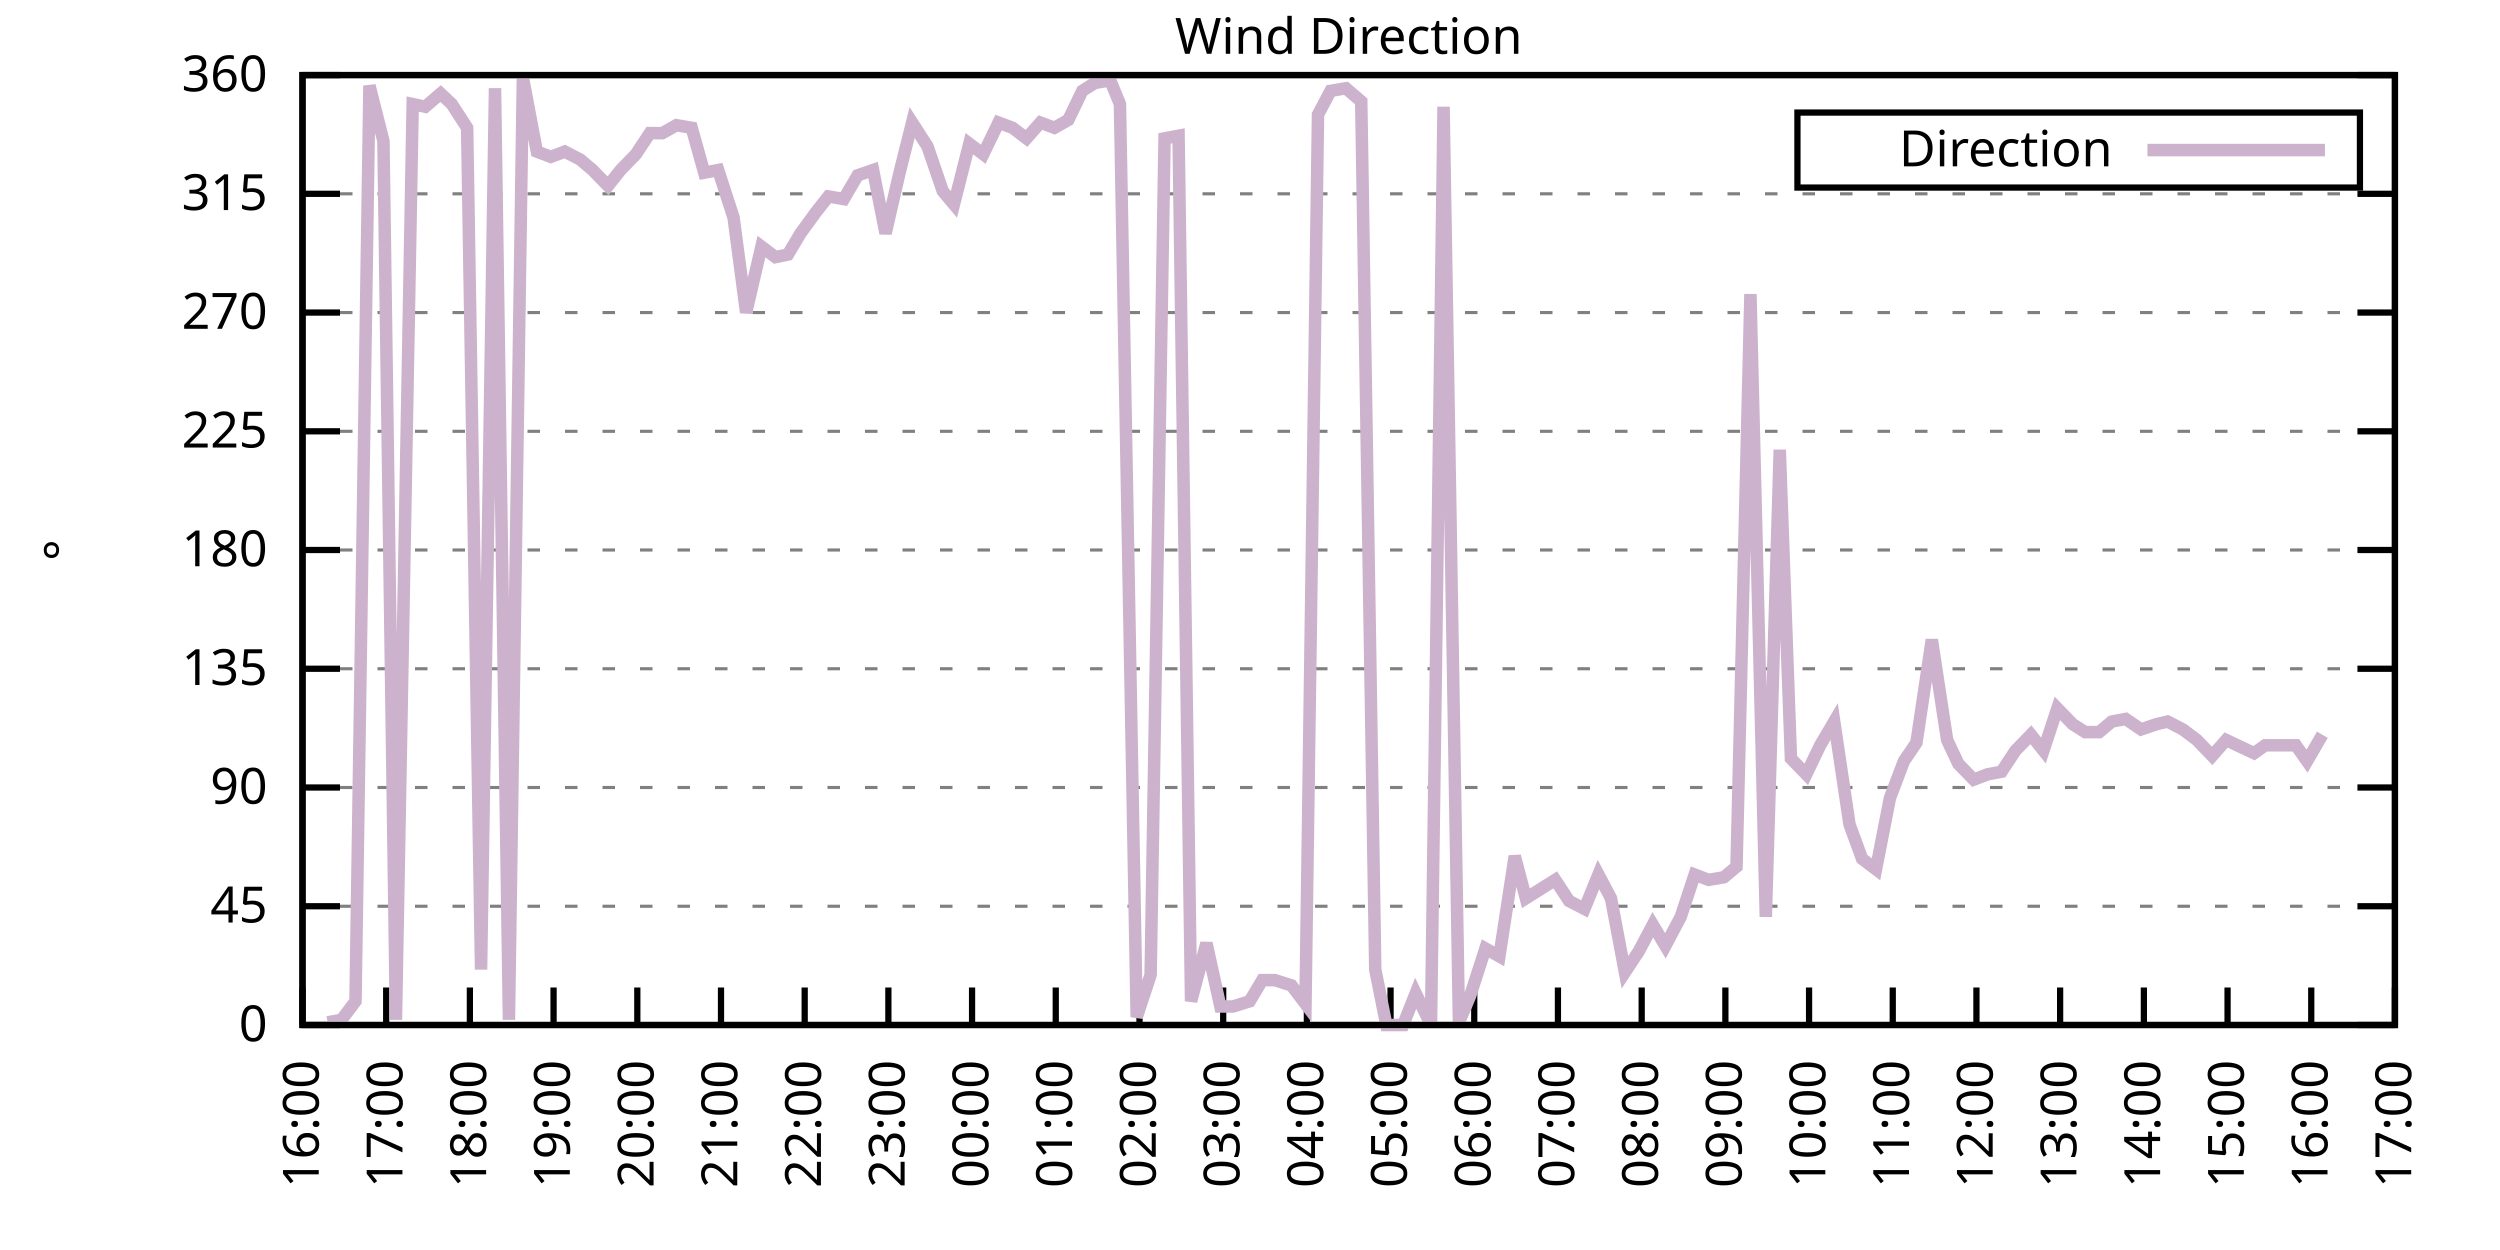
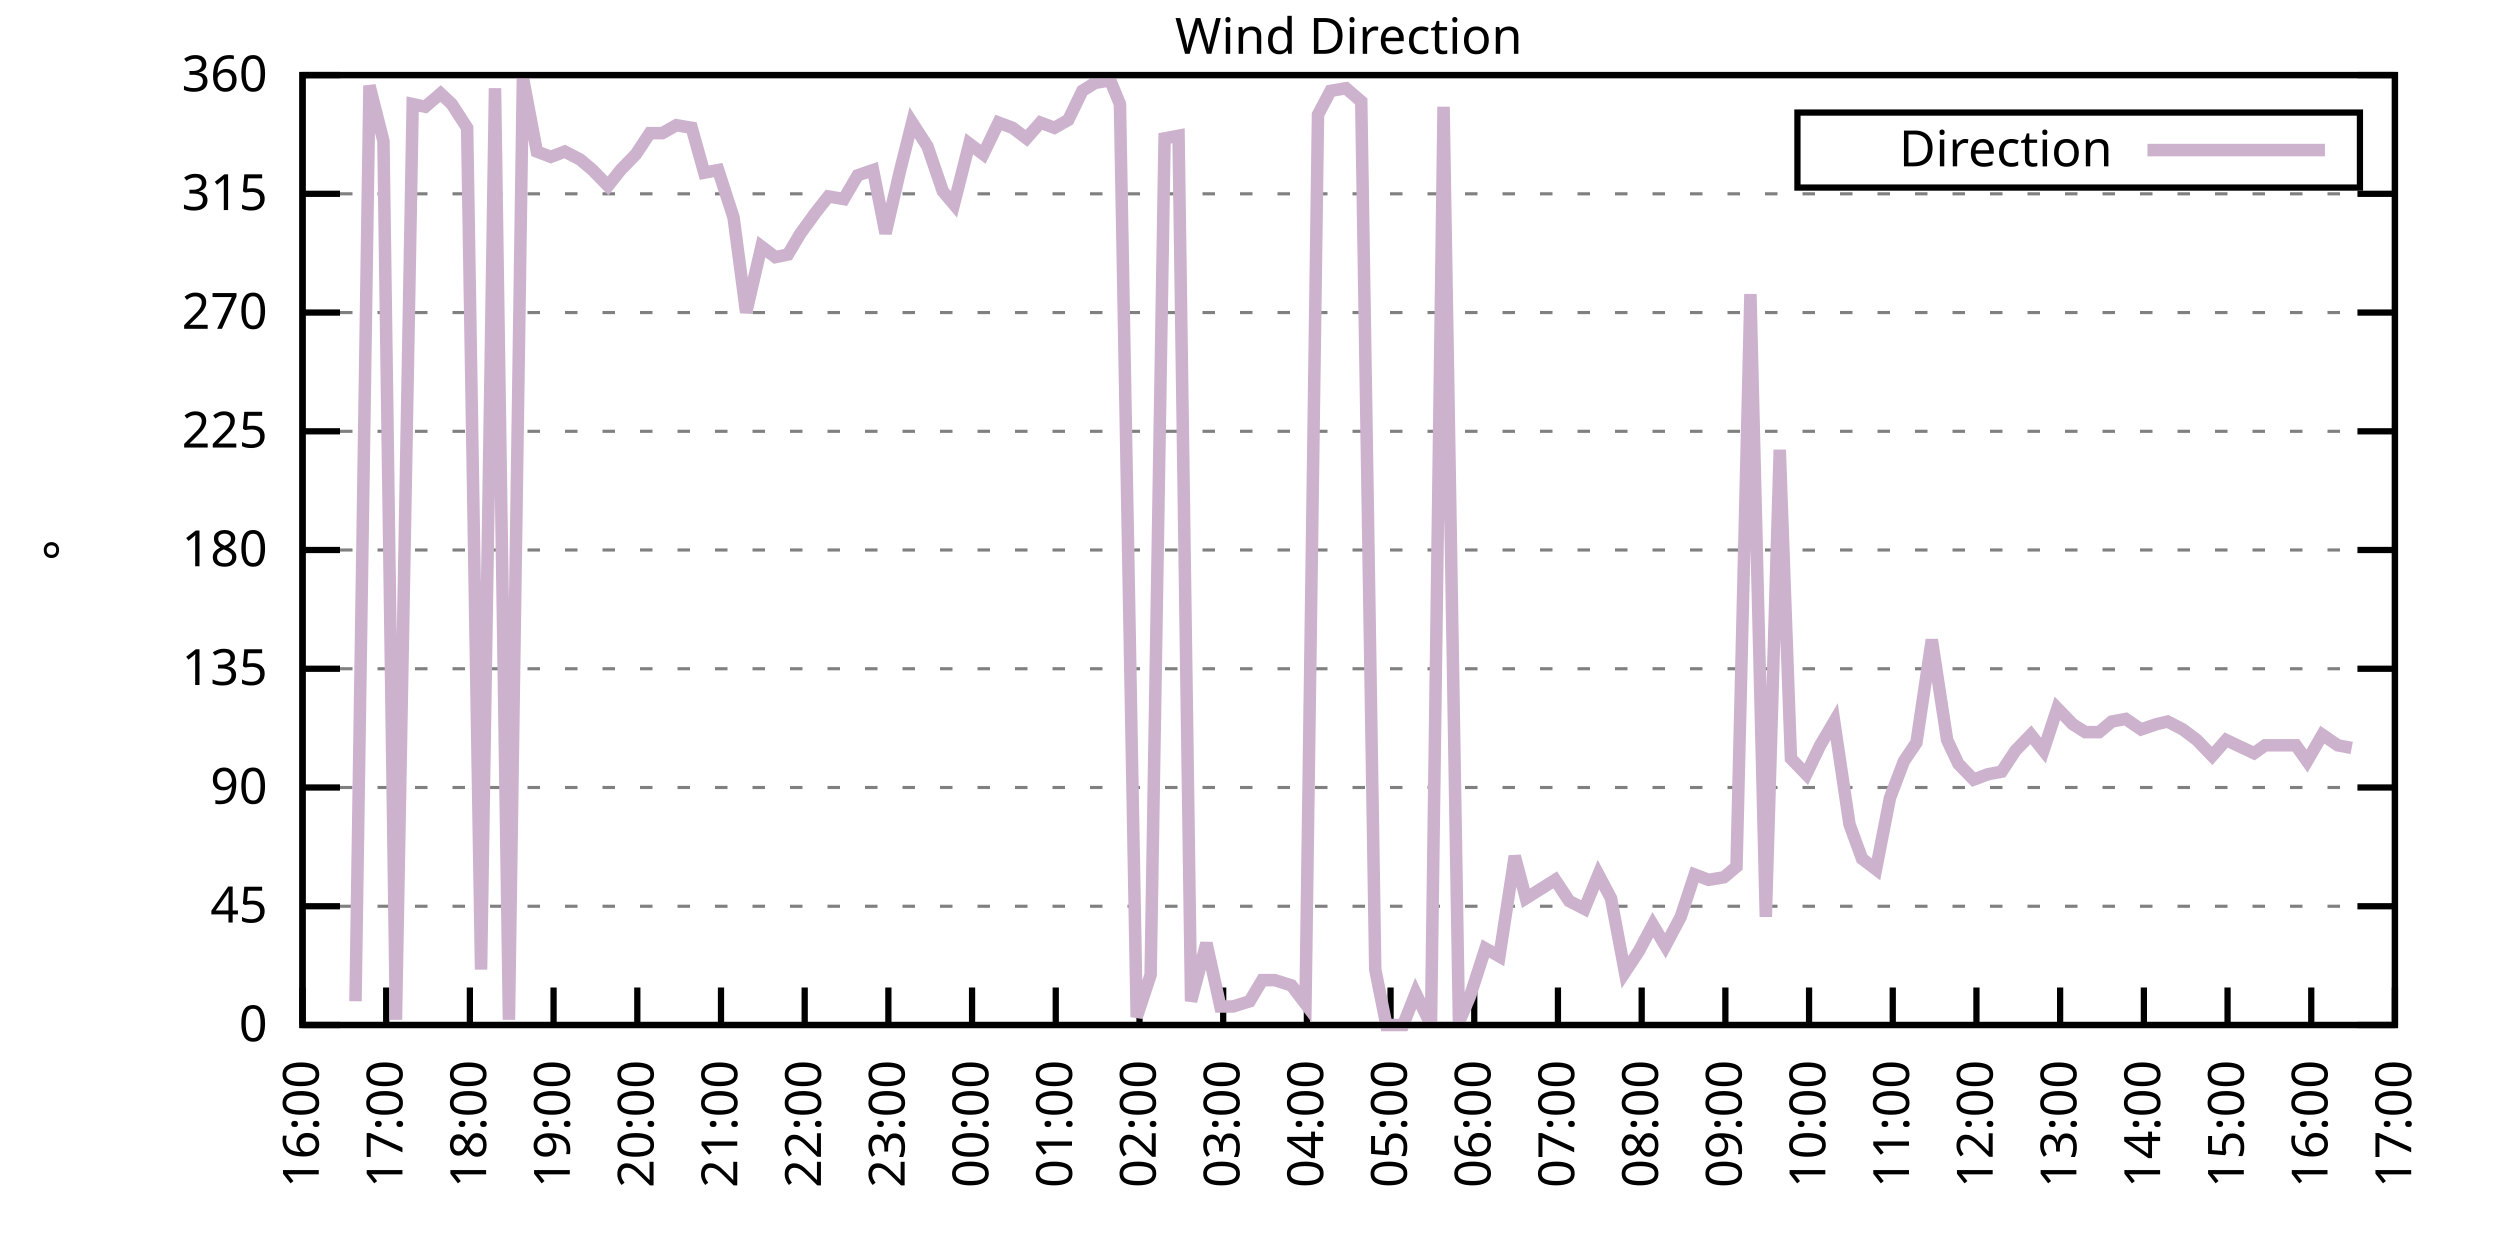
<svg xmlns="http://www.w3.org/2000/svg" xmlns:xlink="http://www.w3.org/1999/xlink" width="400" height="200" viewBox="0 0 400 200">
  <g id="gnuplot_canvas">
    <rect x="0" y="0" width="400" height="200" fill="none" />
    <defs>
      <circle id="gpDot" r="0.5" stroke-width="0.5" stroke="currentColor" />
      <path id="gpPt0" stroke-width="0.333" stroke="currentColor" d="M-1,0 h2 M0,-1 v2" />
      <path id="gpPt1" stroke-width="0.333" stroke="currentColor" d="M-1,-1 L1,1 M1,-1 L-1,1" />
      <path id="gpPt2" stroke-width="0.333" stroke="currentColor" d="M-1,0 L1,0 M0,-1 L0,1 M-1,-1 L1,1 M-1,1 L1,-1" />
      <rect id="gpPt3" stroke-width="0.333" stroke="currentColor" x="-1" y="-1" width="2" height="2" />
      <rect id="gpPt4" stroke-width="0.333" stroke="currentColor" fill="currentColor" x="-1" y="-1" width="2" height="2" />
      <circle id="gpPt5" stroke-width="0.333" stroke="currentColor" cx="0" cy="0" r="1" />
      <use xlink:href="#gpPt5" id="gpPt6" fill="currentColor" stroke="none" />
      <path id="gpPt7" stroke-width="0.333" stroke="currentColor" d="M0,-1.33 L-1.33,0.67 L1.33,0.67 z" />
      <use xlink:href="#gpPt7" id="gpPt8" fill="currentColor" stroke="none" />
      <use xlink:href="#gpPt7" id="gpPt9" stroke="currentColor" transform="rotate(180)" />
      <use xlink:href="#gpPt9" id="gpPt10" fill="currentColor" stroke="none" />
      <use xlink:href="#gpPt3" id="gpPt11" stroke="currentColor" transform="rotate(45)" />
      <use xlink:href="#gpPt11" id="gpPt12" fill="currentColor" stroke="none" />
      <path id="gpPt13" stroke-width="0.333" stroke="currentColor" d="M0,1.330 L1.265,0.411 L0.782,-1.067 L-0.782,-1.076 L-1.265,0.411 z" />
      <use xlink:href="#gpPt13" id="gpPt14" fill="currentColor" stroke="none" />
      <filter id="textbox" filterUnits="objectBoundingBox" x="0" y="0" height="1" width="1">
        <feFlood flood-color="white" flood-opacity="1" result="bgnd" />
        <feComposite in="SourceGraphic" in2="bgnd" operator="atop" />
      </filter>
      <filter id="greybox" filterUnits="objectBoundingBox" x="0" y="0" height="1" width="1">
        <feFlood flood-color="lightgrey" flood-opacity="1" result="grey" />
        <feComposite in="SourceGraphic" in2="grey" operator="atop" />
      </filter>
    </defs>
    <g fill="none" color="white" stroke="currentColor" stroke-width="1.00" stroke-linecap="butt" stroke-linejoin="miter">
</g>
    <g fill="none" color="black" stroke="currentColor" stroke-width="1.00" stroke-linecap="butt" stroke-linejoin="miter">
      <g stroke="none" shape-rendering="crispEdges">
        <polygon fill="rgb(255, 255, 255)" points="48.40,164.00 383.18,164.00 383.18,12.02 48.40,12.02 " />
      </g>
    </g>
    <g fill="none" color="black" stroke="currentColor" stroke-width="1.00" stroke-linecap="butt" stroke-linejoin="miter">
</g>
    <g fill="none" color="black" stroke="black" stroke-width="0.50" stroke-linecap="butt" stroke-linejoin="miter">
</g>
    <g fill="none" color="gray" stroke="currentColor" stroke-width="0.50" stroke-linecap="butt" stroke-linejoin="miter">
      <path stroke="gray" stroke-dasharray="2,4" class="gridline" d="M48.40,164.00 L383.19,164.00  " />
    </g>
    <g fill="none" color="gray" stroke="gray" stroke-width="1.00" stroke-linecap="butt" stroke-linejoin="miter">
</g>
    <g fill="none" color="black" stroke="currentColor" stroke-width="1.00" stroke-linecap="butt" stroke-linejoin="miter">
      <path stroke="black" d="M48.40,164.00 L54.40,164.00 M383.19,164.00 L377.19,164.00  " />
      <g transform="translate(42.80,166.60)" stroke="none" fill="black" font-family="Sans" font-size="8.00" text-anchor="end">
        <text>
          <tspan font-family="Sans"> 0</tspan>
        </text>
      </g>
    </g>
    <g fill="none" color="black" stroke="currentColor" stroke-width="1.00" stroke-linecap="butt" stroke-linejoin="miter">
</g>
    <g fill="none" color="black" stroke="black" stroke-width="0.50" stroke-linecap="butt" stroke-linejoin="miter">
</g>
    <g fill="none" color="gray" stroke="currentColor" stroke-width="0.50" stroke-linecap="butt" stroke-linejoin="miter">
      <path stroke="gray" stroke-dasharray="2,4" class="gridline" d="M48.40,145.00 L383.19,145.00  " />
    </g>
    <g fill="none" color="gray" stroke="gray" stroke-width="1.00" stroke-linecap="butt" stroke-linejoin="miter">
</g>
    <g fill="none" color="black" stroke="currentColor" stroke-width="1.00" stroke-linecap="butt" stroke-linejoin="miter">
      <path stroke="black" d="M48.40,145.00 L54.40,145.00 M383.19,145.00 L377.19,145.00  " />
      <g transform="translate(42.80,147.60)" stroke="none" fill="black" font-family="Sans" font-size="8.00" text-anchor="end">
        <text>
          <tspan font-family="Sans"> 45</tspan>
        </text>
      </g>
    </g>
    <g fill="none" color="black" stroke="currentColor" stroke-width="1.00" stroke-linecap="butt" stroke-linejoin="miter">
</g>
    <g fill="none" color="black" stroke="black" stroke-width="0.50" stroke-linecap="butt" stroke-linejoin="miter">
</g>
    <g fill="none" color="gray" stroke="currentColor" stroke-width="0.50" stroke-linecap="butt" stroke-linejoin="miter">
      <path stroke="gray" stroke-dasharray="2,4" class="gridline" d="M48.40,126.00 L383.19,126.00  " />
    </g>
    <g fill="none" color="gray" stroke="gray" stroke-width="1.00" stroke-linecap="butt" stroke-linejoin="miter">
</g>
    <g fill="none" color="black" stroke="currentColor" stroke-width="1.00" stroke-linecap="butt" stroke-linejoin="miter">
      <path stroke="black" d="M48.40,126.00 L54.40,126.00 M383.19,126.00 L377.19,126.00  " />
      <g transform="translate(42.80,128.60)" stroke="none" fill="black" font-family="Sans" font-size="8.00" text-anchor="end">
        <text>
          <tspan font-family="Sans"> 90</tspan>
        </text>
      </g>
    </g>
    <g fill="none" color="black" stroke="currentColor" stroke-width="1.00" stroke-linecap="butt" stroke-linejoin="miter">
</g>
    <g fill="none" color="black" stroke="black" stroke-width="0.50" stroke-linecap="butt" stroke-linejoin="miter">
</g>
    <g fill="none" color="gray" stroke="currentColor" stroke-width="0.50" stroke-linecap="butt" stroke-linejoin="miter">
      <path stroke="gray" stroke-dasharray="2,4" class="gridline" d="M48.40,107.00 L383.19,107.00  " />
    </g>
    <g fill="none" color="gray" stroke="gray" stroke-width="1.00" stroke-linecap="butt" stroke-linejoin="miter">
</g>
    <g fill="none" color="black" stroke="currentColor" stroke-width="1.00" stroke-linecap="butt" stroke-linejoin="miter">
      <path stroke="black" d="M48.40,107.00 L54.40,107.00 M383.19,107.00 L377.19,107.00  " />
      <g transform="translate(42.80,109.60)" stroke="none" fill="black" font-family="Sans" font-size="8.00" text-anchor="end">
        <text>
          <tspan font-family="Sans"> 135</tspan>
        </text>
      </g>
    </g>
    <g fill="none" color="black" stroke="currentColor" stroke-width="1.00" stroke-linecap="butt" stroke-linejoin="miter">
</g>
    <g fill="none" color="black" stroke="black" stroke-width="0.50" stroke-linecap="butt" stroke-linejoin="miter">
</g>
    <g fill="none" color="gray" stroke="currentColor" stroke-width="0.50" stroke-linecap="butt" stroke-linejoin="miter">
      <path stroke="gray" stroke-dasharray="2,4" class="gridline" d="M48.40,88.00 L383.19,88.00  " />
    </g>
    <g fill="none" color="gray" stroke="gray" stroke-width="1.00" stroke-linecap="butt" stroke-linejoin="miter">
</g>
    <g fill="none" color="black" stroke="currentColor" stroke-width="1.00" stroke-linecap="butt" stroke-linejoin="miter">
      <path stroke="black" d="M48.40,88.00 L54.40,88.00 M383.19,88.00 L377.19,88.00  " />
      <g transform="translate(42.80,90.60)" stroke="none" fill="black" font-family="Sans" font-size="8.00" text-anchor="end">
        <text>
          <tspan font-family="Sans"> 180</tspan>
        </text>
      </g>
    </g>
    <g fill="none" color="black" stroke="currentColor" stroke-width="1.00" stroke-linecap="butt" stroke-linejoin="miter">
</g>
    <g fill="none" color="black" stroke="black" stroke-width="0.50" stroke-linecap="butt" stroke-linejoin="miter">
</g>
    <g fill="none" color="gray" stroke="currentColor" stroke-width="0.50" stroke-linecap="butt" stroke-linejoin="miter">
      <path stroke="gray" stroke-dasharray="2,4" class="gridline" d="M48.40,69.01 L383.19,69.01  " />
    </g>
    <g fill="none" color="gray" stroke="gray" stroke-width="1.00" stroke-linecap="butt" stroke-linejoin="miter">
</g>
    <g fill="none" color="black" stroke="currentColor" stroke-width="1.00" stroke-linecap="butt" stroke-linejoin="miter">
      <path stroke="black" d="M48.40,69.01 L54.40,69.01 M383.19,69.01 L377.19,69.01  " />
      <g transform="translate(42.80,71.61)" stroke="none" fill="black" font-family="Sans" font-size="8.00" text-anchor="end">
        <text>
          <tspan font-family="Sans"> 225</tspan>
        </text>
      </g>
    </g>
    <g fill="none" color="black" stroke="currentColor" stroke-width="1.00" stroke-linecap="butt" stroke-linejoin="miter">
</g>
    <g fill="none" color="black" stroke="black" stroke-width="0.50" stroke-linecap="butt" stroke-linejoin="miter">
</g>
    <g fill="none" color="gray" stroke="currentColor" stroke-width="0.50" stroke-linecap="butt" stroke-linejoin="miter">
      <path stroke="gray" stroke-dasharray="2,4" class="gridline" d="M48.40,50.01 L383.19,50.01  " />
    </g>
    <g fill="none" color="gray" stroke="gray" stroke-width="1.00" stroke-linecap="butt" stroke-linejoin="miter">
</g>
    <g fill="none" color="black" stroke="currentColor" stroke-width="1.00" stroke-linecap="butt" stroke-linejoin="miter">
      <path stroke="black" d="M48.40,50.01 L54.40,50.01 M383.19,50.01 L377.19,50.01  " />
      <g transform="translate(42.80,52.61)" stroke="none" fill="black" font-family="Sans" font-size="8.00" text-anchor="end">
        <text>
          <tspan font-family="Sans"> 270</tspan>
        </text>
      </g>
    </g>
    <g fill="none" color="black" stroke="currentColor" stroke-width="1.00" stroke-linecap="butt" stroke-linejoin="miter">
</g>
    <g fill="none" color="black" stroke="black" stroke-width="0.50" stroke-linecap="butt" stroke-linejoin="miter">
</g>
    <g fill="none" color="gray" stroke="currentColor" stroke-width="0.50" stroke-linecap="butt" stroke-linejoin="miter">
      <path stroke="gray" stroke-dasharray="2,4" class="gridline" d="M48.40,31.01 L383.19,31.01  " />
    </g>
    <g fill="none" color="gray" stroke="gray" stroke-width="1.00" stroke-linecap="butt" stroke-linejoin="miter">
</g>
    <g fill="none" color="black" stroke="currentColor" stroke-width="1.00" stroke-linecap="butt" stroke-linejoin="miter">
      <path stroke="black" d="M48.40,31.01 L54.40,31.01 M383.19,31.01 L377.19,31.01  " />
      <g transform="translate(42.80,33.61)" stroke="none" fill="black" font-family="Sans" font-size="8.00" text-anchor="end">
        <text>
          <tspan font-family="Sans"> 315</tspan>
        </text>
      </g>
    </g>
    <g fill="none" color="black" stroke="currentColor" stroke-width="1.00" stroke-linecap="butt" stroke-linejoin="miter">
</g>
    <g fill="none" color="black" stroke="black" stroke-width="0.50" stroke-linecap="butt" stroke-linejoin="miter">
</g>
    <g fill="none" color="gray" stroke="currentColor" stroke-width="0.50" stroke-linecap="butt" stroke-linejoin="miter">
      <path stroke="gray" stroke-dasharray="2,4" class="gridline" d="M48.40,12.01 L383.19,12.01  " />
    </g>
    <g fill="none" color="gray" stroke="gray" stroke-width="1.00" stroke-linecap="butt" stroke-linejoin="miter">
</g>
    <g fill="none" color="black" stroke="currentColor" stroke-width="1.00" stroke-linecap="butt" stroke-linejoin="miter">
      <path stroke="black" d="M48.40,12.01 L54.40,12.01 M383.19,12.01 L377.19,12.01  " />
      <g transform="translate(42.80,14.61)" stroke="none" fill="black" font-family="Sans" font-size="8.00" text-anchor="end">
        <text>
          <tspan font-family="Sans"> 360</tspan>
        </text>
      </g>
    </g>
    <g fill="none" color="black" stroke="currentColor" stroke-width="1.00" stroke-linecap="butt" stroke-linejoin="miter">
      <path stroke="black" d="M48.40,164.00 L48.40,158.00  " />
      <g transform="translate(51.00,169.60) rotate(270.00)" stroke="none" fill="black" font-family="Sans" font-size="8.00" text-anchor="end">
        <text>
          <tspan font-family="Sans">16:00</tspan>
        </text>
      </g>
    </g>
    <g fill="none" color="black" stroke="currentColor" stroke-width="1.00" stroke-linecap="butt" stroke-linejoin="miter">
      <path stroke="black" d="M61.79,164.00 L61.79,158.00  " />
      <g transform="translate(64.39,169.60) rotate(270.00)" stroke="none" fill="black" font-family="Sans" font-size="8.00" text-anchor="end">
        <text>
          <tspan font-family="Sans">17:00</tspan>
        </text>
      </g>
    </g>
    <g fill="none" color="black" stroke="currentColor" stroke-width="1.00" stroke-linecap="butt" stroke-linejoin="miter">
      <path stroke="black" d="M75.18,164.00 L75.18,158.00  " />
      <g transform="translate(77.78,169.60) rotate(270.00)" stroke="none" fill="black" font-family="Sans" font-size="8.00" text-anchor="end">
        <text>
          <tspan font-family="Sans">18:00</tspan>
        </text>
      </g>
    </g>
    <g fill="none" color="black" stroke="currentColor" stroke-width="1.00" stroke-linecap="butt" stroke-linejoin="miter">
      <path stroke="black" d="M88.57,164.00 L88.57,158.00  " />
      <g transform="translate(91.17,169.60) rotate(270.00)" stroke="none" fill="black" font-family="Sans" font-size="8.00" text-anchor="end">
        <text>
          <tspan font-family="Sans">19:00</tspan>
        </text>
      </g>
    </g>
    <g fill="none" color="black" stroke="currentColor" stroke-width="1.00" stroke-linecap="butt" stroke-linejoin="miter">
      <path stroke="black" d="M101.97,164.00 L101.97,158.00  " />
      <g transform="translate(104.57,169.60) rotate(270.00)" stroke="none" fill="black" font-family="Sans" font-size="8.00" text-anchor="end">
        <text>
          <tspan font-family="Sans">20:00</tspan>
        </text>
      </g>
    </g>
    <g fill="none" color="black" stroke="currentColor" stroke-width="1.00" stroke-linecap="butt" stroke-linejoin="miter">
      <path stroke="black" d="M115.36,164.00 L115.36,158.00  " />
      <g transform="translate(117.96,169.60) rotate(270.00)" stroke="none" fill="black" font-family="Sans" font-size="8.00" text-anchor="end">
        <text>
          <tspan font-family="Sans">21:00</tspan>
        </text>
      </g>
    </g>
    <g fill="none" color="black" stroke="currentColor" stroke-width="1.00" stroke-linecap="butt" stroke-linejoin="miter">
      <path stroke="black" d="M128.75,164.00 L128.75,158.00  " />
      <g transform="translate(131.35,169.60) rotate(270.00)" stroke="none" fill="black" font-family="Sans" font-size="8.00" text-anchor="end">
        <text>
          <tspan font-family="Sans">22:00</tspan>
        </text>
      </g>
    </g>
    <g fill="none" color="black" stroke="currentColor" stroke-width="1.00" stroke-linecap="butt" stroke-linejoin="miter">
      <path stroke="black" d="M142.14,164.00 L142.14,158.00  " />
      <g transform="translate(144.74,169.60) rotate(270.00)" stroke="none" fill="black" font-family="Sans" font-size="8.00" text-anchor="end">
        <text>
          <tspan font-family="Sans">23:00</tspan>
        </text>
      </g>
    </g>
    <g fill="none" color="black" stroke="currentColor" stroke-width="1.00" stroke-linecap="butt" stroke-linejoin="miter">
      <path stroke="black" d="M155.53,164.00 L155.53,158.00  " />
      <g transform="translate(158.13,169.60) rotate(270.00)" stroke="none" fill="black" font-family="Sans" font-size="8.00" text-anchor="end">
        <text>
          <tspan font-family="Sans">00:00</tspan>
        </text>
      </g>
    </g>
    <g fill="none" color="black" stroke="currentColor" stroke-width="1.00" stroke-linecap="butt" stroke-linejoin="miter">
      <path stroke="black" d="M168.92,164.00 L168.92,158.00  " />
      <g transform="translate(171.52,169.60) rotate(270.00)" stroke="none" fill="black" font-family="Sans" font-size="8.00" text-anchor="end">
        <text>
          <tspan font-family="Sans">01:00</tspan>
        </text>
      </g>
    </g>
    <g fill="none" color="black" stroke="currentColor" stroke-width="1.00" stroke-linecap="butt" stroke-linejoin="miter">
      <path stroke="black" d="M182.32,164.00 L182.32,158.00  " />
      <g transform="translate(184.92,169.60) rotate(270.00)" stroke="none" fill="black" font-family="Sans" font-size="8.00" text-anchor="end">
        <text>
          <tspan font-family="Sans">02:00</tspan>
        </text>
      </g>
    </g>
    <g fill="none" color="black" stroke="currentColor" stroke-width="1.00" stroke-linecap="butt" stroke-linejoin="miter">
      <path stroke="black" d="M195.71,164.00 L195.71,158.00  " />
      <g transform="translate(198.31,169.60) rotate(270.00)" stroke="none" fill="black" font-family="Sans" font-size="8.00" text-anchor="end">
        <text>
          <tspan font-family="Sans">03:00</tspan>
        </text>
      </g>
    </g>
    <g fill="none" color="black" stroke="currentColor" stroke-width="1.00" stroke-linecap="butt" stroke-linejoin="miter">
      <path stroke="black" d="M209.10,164.00 L209.10,158.00  " />
      <g transform="translate(211.70,169.60) rotate(270.00)" stroke="none" fill="black" font-family="Sans" font-size="8.00" text-anchor="end">
        <text>
          <tspan font-family="Sans">04:00</tspan>
        </text>
      </g>
    </g>
    <g fill="none" color="black" stroke="currentColor" stroke-width="1.00" stroke-linecap="butt" stroke-linejoin="miter">
      <path stroke="black" d="M222.49,164.00 L222.49,158.00  " />
      <g transform="translate(225.09,169.60) rotate(270.00)" stroke="none" fill="black" font-family="Sans" font-size="8.00" text-anchor="end">
        <text>
          <tspan font-family="Sans">05:00</tspan>
        </text>
      </g>
    </g>
    <g fill="none" color="black" stroke="currentColor" stroke-width="1.00" stroke-linecap="butt" stroke-linejoin="miter">
      <path stroke="black" d="M235.88,164.00 L235.88,158.00  " />
      <g transform="translate(238.48,169.60) rotate(270.00)" stroke="none" fill="black" font-family="Sans" font-size="8.00" text-anchor="end">
        <text>
          <tspan font-family="Sans">06:00</tspan>
        </text>
      </g>
    </g>
    <g fill="none" color="black" stroke="currentColor" stroke-width="1.00" stroke-linecap="butt" stroke-linejoin="miter">
      <path stroke="black" d="M249.27,164.00 L249.27,158.00  " />
      <g transform="translate(251.87,169.60) rotate(270.00)" stroke="none" fill="black" font-family="Sans" font-size="8.00" text-anchor="end">
        <text>
          <tspan font-family="Sans">07:00</tspan>
        </text>
      </g>
    </g>
    <g fill="none" color="black" stroke="currentColor" stroke-width="1.00" stroke-linecap="butt" stroke-linejoin="miter">
      <path stroke="black" d="M262.67,164.00 L262.67,158.00  " />
      <g transform="translate(265.27,169.60) rotate(270.00)" stroke="none" fill="black" font-family="Sans" font-size="8.00" text-anchor="end">
        <text>
          <tspan font-family="Sans">08:00</tspan>
        </text>
      </g>
    </g>
    <g fill="none" color="black" stroke="currentColor" stroke-width="1.00" stroke-linecap="butt" stroke-linejoin="miter">
      <path stroke="black" d="M276.06,164.00 L276.06,158.00  " />
      <g transform="translate(278.66,169.60) rotate(270.00)" stroke="none" fill="black" font-family="Sans" font-size="8.00" text-anchor="end">
        <text>
          <tspan font-family="Sans">09:00</tspan>
        </text>
      </g>
    </g>
    <g fill="none" color="black" stroke="currentColor" stroke-width="1.00" stroke-linecap="butt" stroke-linejoin="miter">
      <path stroke="black" d="M289.45,164.00 L289.45,158.00  " />
      <g transform="translate(292.05,169.60) rotate(270.00)" stroke="none" fill="black" font-family="Sans" font-size="8.00" text-anchor="end">
        <text>
          <tspan font-family="Sans">10:00</tspan>
        </text>
      </g>
    </g>
    <g fill="none" color="black" stroke="currentColor" stroke-width="1.00" stroke-linecap="butt" stroke-linejoin="miter">
      <path stroke="black" d="M302.84,164.00 L302.84,158.00  " />
      <g transform="translate(305.44,169.60) rotate(270.00)" stroke="none" fill="black" font-family="Sans" font-size="8.00" text-anchor="end">
        <text>
          <tspan font-family="Sans">11:00</tspan>
        </text>
      </g>
    </g>
    <g fill="none" color="black" stroke="currentColor" stroke-width="1.00" stroke-linecap="butt" stroke-linejoin="miter">
      <path stroke="black" d="M316.23,164.00 L316.23,158.00  " />
      <g transform="translate(318.83,169.60) rotate(270.00)" stroke="none" fill="black" font-family="Sans" font-size="8.00" text-anchor="end">
        <text>
          <tspan font-family="Sans">12:00</tspan>
        </text>
      </g>
    </g>
    <g fill="none" color="black" stroke="currentColor" stroke-width="1.00" stroke-linecap="butt" stroke-linejoin="miter">
      <path stroke="black" d="M329.62,164.00 L329.62,158.00  " />
      <g transform="translate(332.22,169.60) rotate(270.00)" stroke="none" fill="black" font-family="Sans" font-size="8.00" text-anchor="end">
        <text>
          <tspan font-family="Sans">13:00</tspan>
        </text>
      </g>
    </g>
    <g fill="none" color="black" stroke="currentColor" stroke-width="1.00" stroke-linecap="butt" stroke-linejoin="miter">
      <path stroke="black" d="M343.02,164.00 L343.02,158.00  " />
      <g transform="translate(345.62,169.60) rotate(270.00)" stroke="none" fill="black" font-family="Sans" font-size="8.00" text-anchor="end">
        <text>
          <tspan font-family="Sans">14:00</tspan>
        </text>
      </g>
    </g>
    <g fill="none" color="black" stroke="currentColor" stroke-width="1.00" stroke-linecap="butt" stroke-linejoin="miter">
      <path stroke="black" d="M356.41,164.00 L356.41,158.00  " />
      <g transform="translate(359.01,169.60) rotate(270.00)" stroke="none" fill="black" font-family="Sans" font-size="8.00" text-anchor="end">
        <text>
          <tspan font-family="Sans">15:00</tspan>
        </text>
      </g>
    </g>
    <g fill="none" color="black" stroke="currentColor" stroke-width="1.00" stroke-linecap="butt" stroke-linejoin="miter">
      <path stroke="black" d="M369.80,164.00 L369.80,158.00  " />
      <g transform="translate(372.40,169.60) rotate(270.00)" stroke="none" fill="black" font-family="Sans" font-size="8.00" text-anchor="end">
        <text>
          <tspan font-family="Sans">16:00</tspan>
        </text>
      </g>
    </g>
    <g fill="none" color="black" stroke="currentColor" stroke-width="1.00" stroke-linecap="butt" stroke-linejoin="miter">
      <path stroke="black" d="M383.19,164.00 L383.19,158.00  " />
      <g transform="translate(385.79,169.60) rotate(270.00)" stroke="none" fill="black" font-family="Sans" font-size="8.00" text-anchor="end">
        <text>
          <tspan font-family="Sans">17:00</tspan>
        </text>
      </g>
    </g>
    <g fill="none" color="black" stroke="currentColor" stroke-width="1.00" stroke-linecap="butt" stroke-linejoin="miter">
</g>
    <g fill="none" color="black" stroke="currentColor" stroke-width="1.00" stroke-linecap="butt" stroke-linejoin="miter">
      <path stroke="black" d="M48.40,12.01 L48.40,164.00 L383.19,164.00 L383.19,12.01 L48.40,12.01 Z  " />
    </g>
    <g fill="none" color="black" stroke="currentColor" stroke-width="1.00" stroke-linecap="butt" stroke-linejoin="miter">
</g>
    <g fill="none" color="black" stroke="currentColor" stroke-width="1.00" stroke-linecap="butt" stroke-linejoin="miter">
      <path stroke="black" d="M287.59,30.01 L287.59,18.01 L377.59,18.01 L377.59,30.01 L287.59,30.01 Z  " />
    </g>
    <g id="Wind_direction_plot_1">
      <g fill="none" color="white" stroke="black" stroke-width="2.00" stroke-linecap="butt" stroke-linejoin="miter">
</g>
      <g fill="none" color="black" stroke="currentColor" stroke-width="2.00" stroke-linecap="butt" stroke-linejoin="miter">
        <g transform="translate(337.99,26.61)" stroke="none" fill="black" font-family="Sans" font-size="8.00" text-anchor="end">
          <text>
            <tspan font-family="Sans">Direction</tspan>
          </text>
        </g>
      </g>
      <g fill="none" color="black" stroke="currentColor" stroke-width="2.00" stroke-linecap="butt" stroke-linejoin="miter">
-         <path stroke="rgb(204, 178, 204)" d="M343.59,24.01 L371.99,24.01 M52.42,163.58 L54.65,163.16 L56.88,160.20 L59.11,13.70 L61.35,22.56 L63.35,163.16   L66.03,16.65 L68.04,17.08 L70.50,14.97 L72.28,16.65 L74.74,20.45 L76.97,155.13 L79.20,14.12 L81.43,163.16   L83.66,12.43 L85.90,24.25 L88.13,25.10 L90.36,24.25 L92.82,25.52 L94.82,27.21 L97.28,29.74 L99.29,27.21   L101.74,24.68 L103.98,21.30 L105.98,21.30 L108.22,20.03 L110.67,20.45 L112.68,27.63 L114.91,27.21 L117.37,34.81   L119.38,50.01 L121.83,39.45 L124.06,41.14 L126.07,40.72 L128.08,37.34 L130.54,33.96 L132.54,31.43 L135.00,31.85   L137.23,28.05 L139.69,27.21 L141.69,37.34 L143.93,27.63 L145.94,19.61 L148.39,23.41 L150.85,30.59 L152.63,32.70   L155.09,22.99 L157.32,24.68 L159.77,19.61 L162.01,20.45 L164.24,22.14 L166.47,19.61 L168.70,20.45 L170.93,19.19   L173.17,14.54 L175.17,13.28 L177.63,12.85 L179.19,16.65 L181.87,162.73 L184.10,155.98 L186.33,22.14 L188.57,21.72   L190.57,160.20 L193.03,150.91 L195.26,161.04 L197.27,161.04 L199.95,160.20 L201.96,156.82 L203.97,156.82 L206.64,157.67   L208.88,160.62 L210.88,18.34 L212.89,14.54 L215.35,14.12 L217.80,16.23 L220.04,155.13 L221.82,164.00 L224.50,164.00   L226.51,158.93 L228.96,164.00 L230.97,17.08 L233.43,163.58 L235.21,159.36 L237.67,151.76 L239.90,153.02 L242.36,136.98   L244.14,143.73 L248.83,140.78 L251.06,144.16 L253.51,145.42 L255.75,139.93 L257.76,143.73 L259.99,155.56 L262.22,152.18   L264.45,147.96 L266.46,151.33 L268.92,146.69 L271.15,139.93 L273.38,140.78 L275.83,140.36 L277.84,138.67 L280.07,47.05   L282.53,146.69 L284.76,71.96 L286.55,121.36 L289.00,123.89 L291.23,119.25 L293.47,115.45 L295.92,131.91 L297.93,137.40   L300.16,139.09 L302.39,127.69 L304.63,121.78 L306.63,118.83 L309.09,102.36 L311.54,118.40 L313.33,122.20 L315.79,124.74   L318.02,123.89 L320.25,123.47 L322.48,120.09 L324.94,117.56 L326.95,120.09 L329.18,113.34 L331.63,115.87 L333.64,117.14   L335.87,117.14 L337.88,115.45 L340.11,115.03 L342.57,116.71 L345.02,115.87 L346.81,115.45 L349.26,116.71 L351.50,118.40   L353.95,120.94 L356.18,118.40 L357.97,119.25 L360.65,120.51 L362.43,119.25 L364.89,119.25 L367.34,119.25 L369.13,121.78   L371.58,117.56  " />
+         <path stroke="rgb(204, 178, 204)" d="M343.59,24.01 L371.99,24.01 M56.88,160.20 L59.11,13.70 L61.35,22.56 L63.35,163.16 L66.03,16.65 L68.04,17.08   L70.50,14.97 L72.28,16.65 L74.74,20.45 L76.97,155.13 L79.20,14.12 L81.43,163.16 L83.66,12.43 L85.90,24.25   L88.13,25.10 L90.36,24.25 L92.82,25.52 L94.82,27.21 L97.28,29.74 L99.29,27.21 L101.74,24.68 L103.98,21.30   L105.98,21.30 L108.22,20.03 L110.67,20.45 L112.68,27.63 L114.91,27.21 L117.37,34.81 L119.38,50.01 L121.83,39.45   L124.06,41.14 L126.07,40.72 L128.08,37.34 L130.54,33.96 L132.54,31.43 L135.00,31.85 L137.23,28.05 L139.69,27.21   L141.69,37.34 L143.93,27.63 L145.94,19.61 L148.39,23.41 L150.85,30.59 L152.63,32.70 L155.09,22.99 L157.32,24.68   L159.77,19.61 L162.01,20.45 L164.24,22.14 L166.47,19.61 L168.70,20.45 L170.93,19.19 L173.17,14.54 L175.17,13.28   L177.63,12.85 L179.19,16.65 L181.87,162.73 L184.10,155.98 L186.33,22.14 L188.57,21.72 L190.57,160.20 L193.03,150.91   L195.26,161.04 L197.27,161.04 L199.95,160.20 L201.96,156.82 L203.97,156.82 L206.64,157.67 L208.88,160.62 L210.88,18.34   L212.89,14.54 L215.35,14.12 L217.80,16.23 L220.04,155.13 L221.82,164.00 L224.50,164.00 L226.51,158.93 L228.96,164.00   L230.97,17.08 L233.43,163.58 L235.21,159.36 L237.67,151.76 L239.90,153.02 L242.36,136.98 L244.14,143.73 L248.83,140.78   L251.06,144.16 L253.51,145.42 L255.75,139.93 L257.76,143.73 L259.99,155.56 L262.22,152.18 L264.45,147.96 L266.46,151.33   L268.92,146.69 L271.15,139.93 L273.38,140.78 L275.83,140.36 L277.84,138.67 L280.07,47.05 L282.53,146.69 L284.76,71.96   L286.55,121.36 L289.00,123.89 L291.23,119.25 L293.47,115.45 L295.92,131.91 L297.93,137.40 L300.16,139.09 L302.39,127.69   L304.63,121.78 L306.63,118.83 L309.09,102.36 L311.54,118.40 L313.33,122.20 L315.79,124.74 L318.02,123.89 L320.25,123.47   L322.48,120.09 L324.94,117.56 L326.95,120.09 L329.18,113.34 L331.63,115.87 L333.64,117.14 L335.87,117.14 L337.88,115.45   L340.11,115.03 L342.57,116.71 L345.02,115.87 L346.81,115.45 L349.26,116.71 L351.50,118.40 L353.95,120.94 L356.18,118.40   L357.97,119.25 L360.65,120.51 L362.43,119.25 L364.89,119.25 L367.34,119.25 L369.13,121.78 L371.58,117.56 L374.04,119.25   L376.27,119.67  " />
      </g>
    </g>
    <g fill="none" color="black" stroke="currentColor" stroke-width="2.00" stroke-linecap="butt" stroke-linejoin="miter">
</g>
    <g fill="none" color="black" stroke="black" stroke-width="1.00" stroke-linecap="butt" stroke-linejoin="miter">
</g>
    <g fill="none" color="black" stroke="currentColor" stroke-width="1.00" stroke-linecap="butt" stroke-linejoin="miter">
      <path stroke="black" d="M48.40,12.01 L48.40,164.00 L383.19,164.00 L383.19,12.01 L48.40,12.01 Z  " />
      <g transform="translate(12.80,88.01) rotate(270.00)" stroke="none" fill="black" font-family="Sans" font-size="8.00" text-anchor="middle">
        <text>
          <tspan font-family="Sans">°</tspan>
        </text>
      </g>
    </g>
    <g fill="none" color="black" stroke="currentColor" stroke-width="1.00" stroke-linecap="butt" stroke-linejoin="miter">
</g>
    <g fill="none" color="black" stroke="currentColor" stroke-width="1.00" stroke-linecap="butt" stroke-linejoin="miter">
      <g transform="translate(215.79,8.61)" stroke="none" fill="black" font-family="Sans" font-size="8.00" text-anchor="middle">
        <text>
          <tspan font-family="Sans">Wind Direction</tspan>
        </text>
      </g>
    </g>
    <g fill="none" color="black" stroke="currentColor" stroke-width="1.00" stroke-linecap="butt" stroke-linejoin="miter">
</g>
  </g>
</svg>
